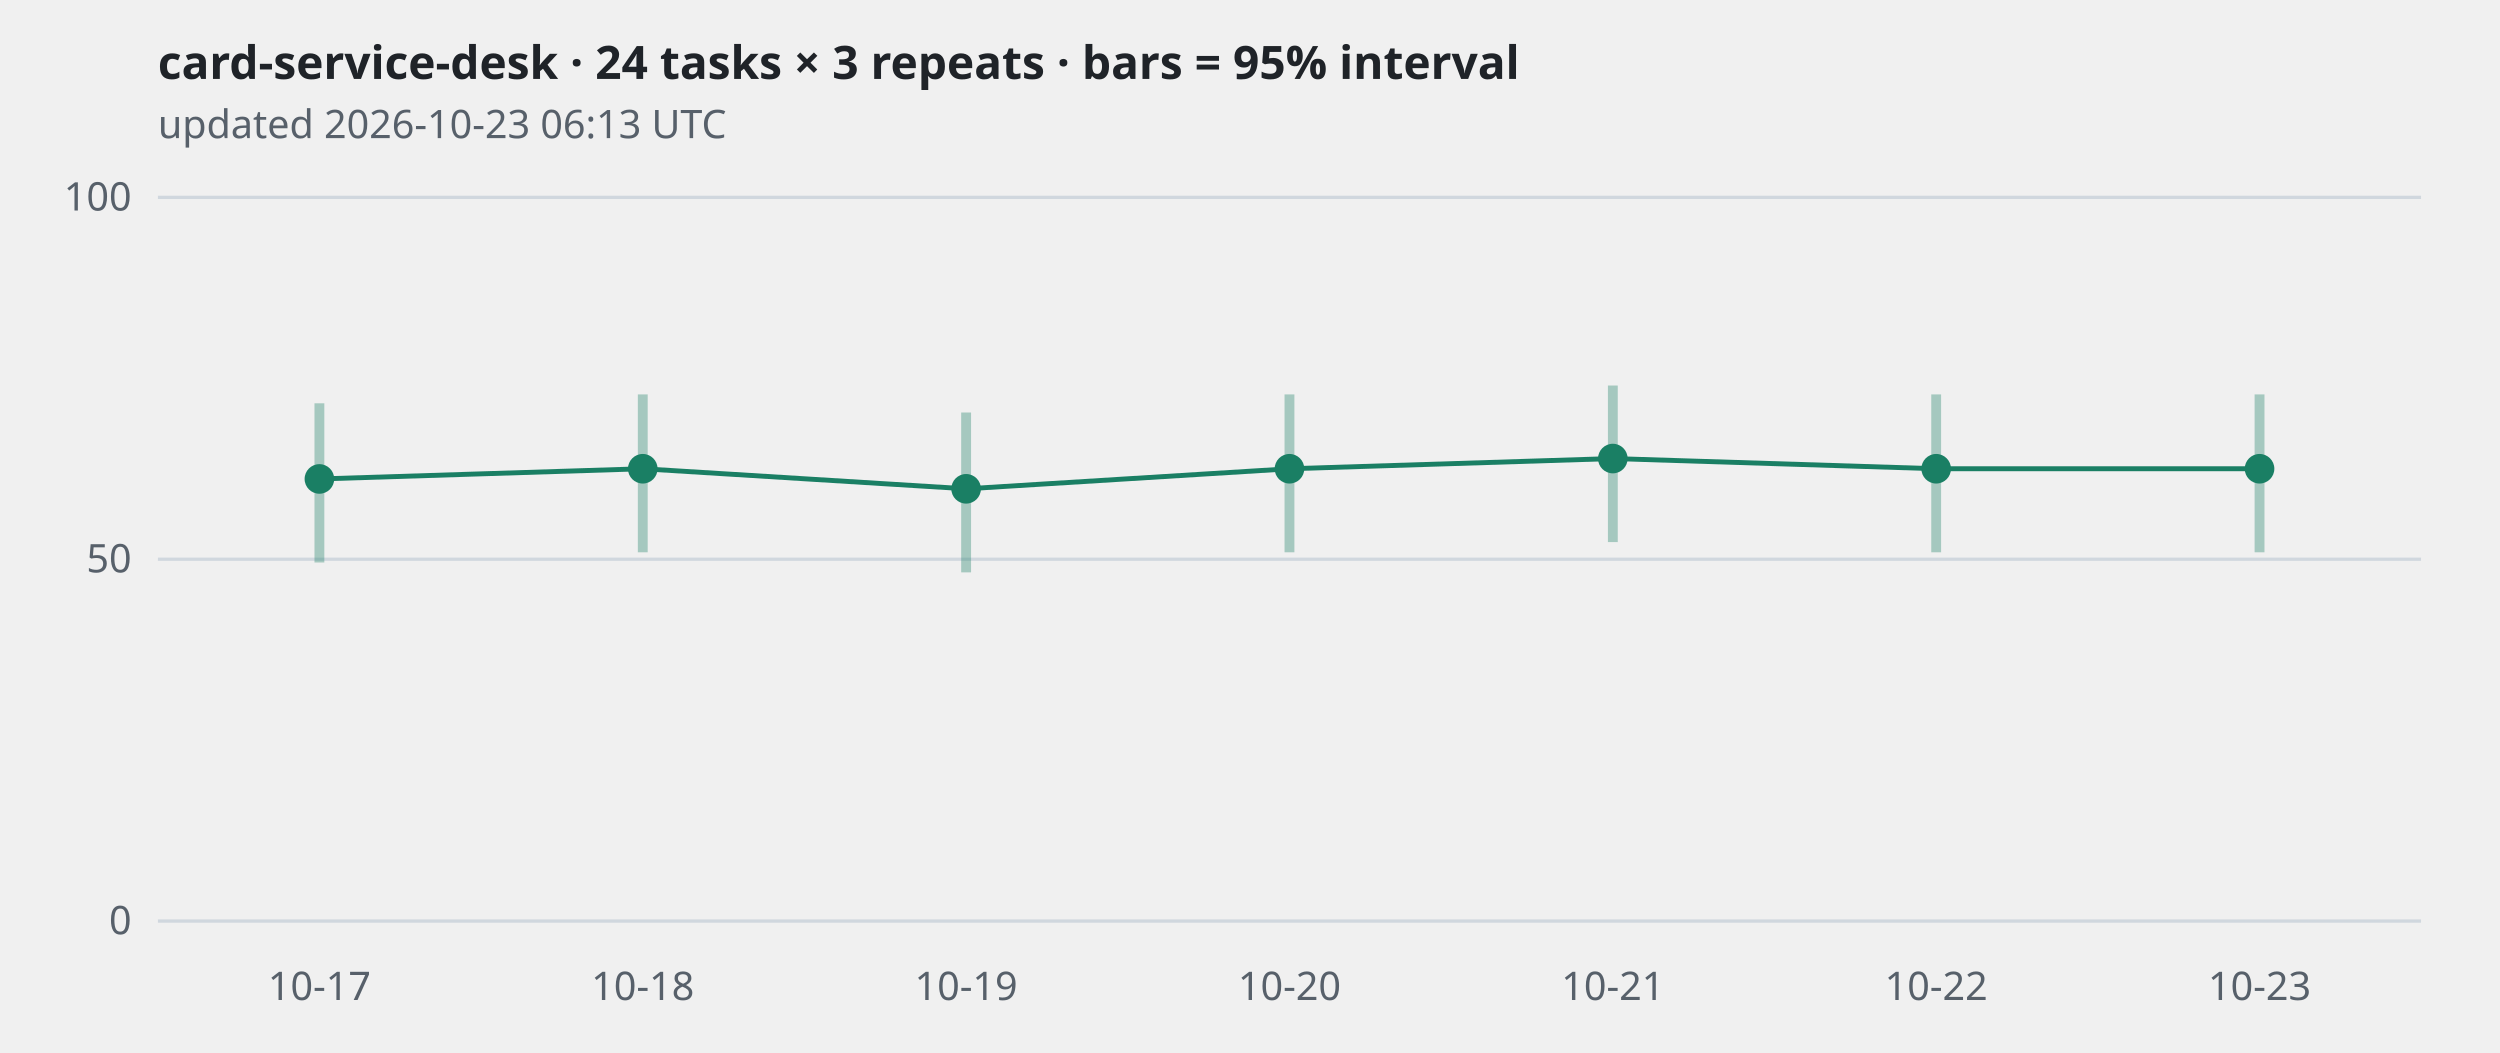
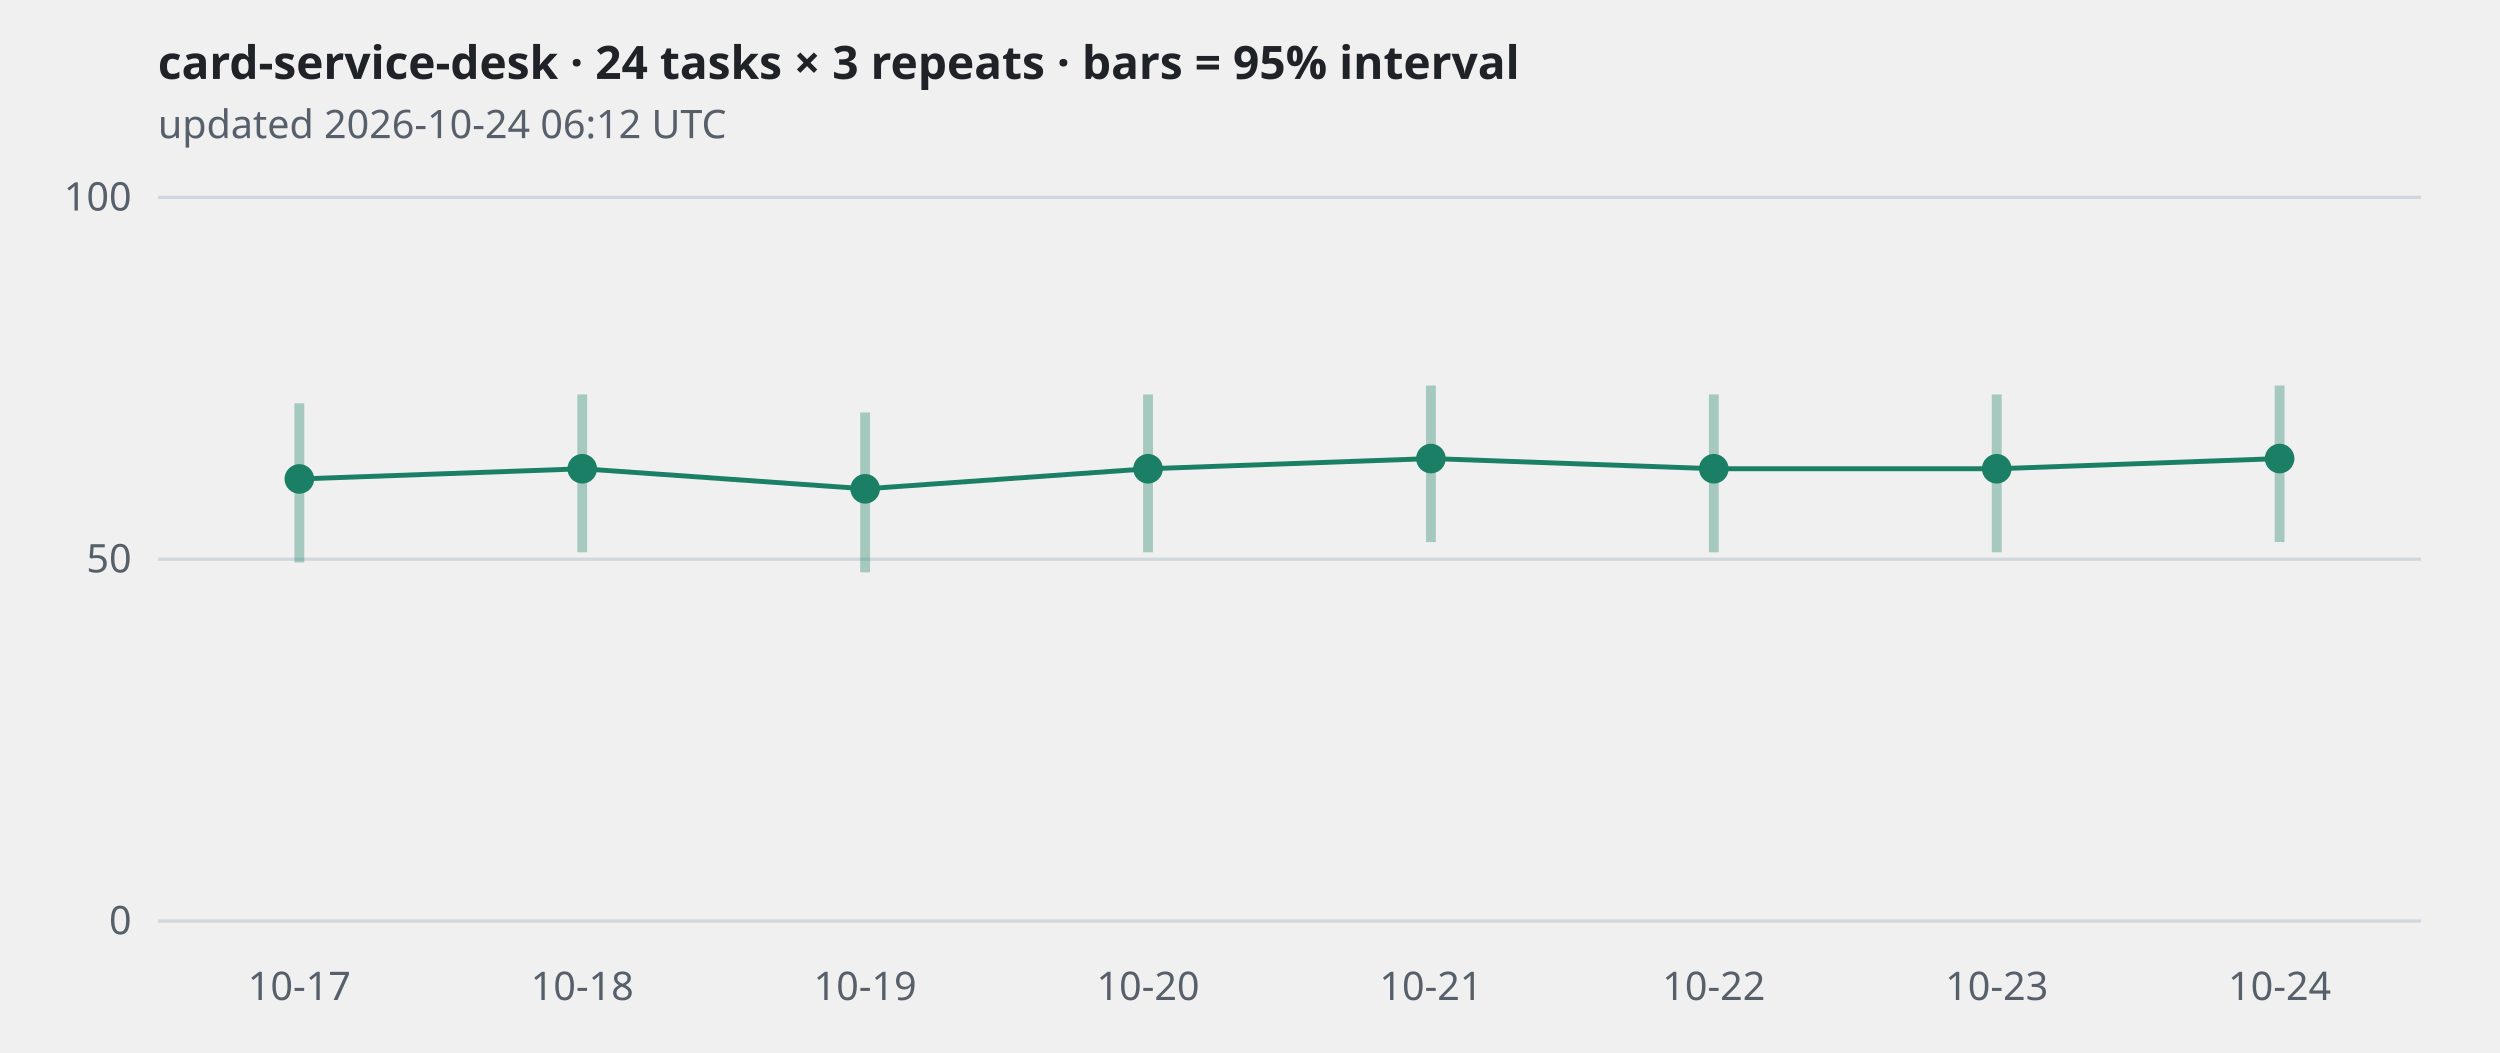
<svg xmlns="http://www.w3.org/2000/svg" viewBox="0 0 760 320" width="760" height="320" role="img" aria-label="card-service-desk · 24 tasks × 3 repeats · bars = 95% interval">
  <style>
.grid{stroke:#d0d7de} .axis,.sub{fill:#57606a;font:12px sans-serif} .title{fill:#1f2328;font:600 14px sans-serif}
.band{stroke:#1a7f64;stroke-width:3;opacity:.35} .line{fill:none;stroke:#1a7f64;stroke-width:1.5}
.dot{fill:#1a7f64} .hollow{fill:#ffffff;stroke:#1a7f64;stroke-width:2}
@media (prefers-color-scheme: dark){
  .grid{stroke:#30363d} .axis,.sub{fill:#8b949e} .title{fill:#e6edf3}
  .band,.line{stroke:#3fb68b} .dot{fill:#3fb68b} .hollow{fill:#0d1117;stroke:#3fb68b}
}</style>
  <text class="title" x="48" y="24">card-service-desk · 24 tasks × 3 repeats · bars = 95% interval</text>
-   <text class="sub" x="48" y="42">updated 2026-10-23 06:13 UTC</text>
+   <text class="sub" x="48" y="42">updated 2026-10-24 06:12 UTC</text>
  <line class="grid" x1="48" x2="736" y1="280.0" y2="280.0" />
  <text class="axis" x="40" y="284.0" text-anchor="end">0</text>
  <line class="grid" x1="48" x2="736" y1="170.0" y2="170.0" />
  <text class="axis" x="40" y="174.0" text-anchor="end">50</text>
  <line class="grid" x1="48" x2="736" y1="60.0" y2="60.0" />
  <text class="axis" x="40" y="64.0" text-anchor="end">100</text>
-   <polyline class="line" points="97.1,145.6 195.4,142.5 293.7,148.6 392.0,142.5 490.3,139.4 588.6,142.5 686.9,142.5" />
-   <line class="band" x1="97.1" x2="97.1" y1="171.0" y2="122.6" />
-   <circle class="dot" cx="97.1" cy="145.6" r="4.5" />
-   <line class="band" x1="195.4" x2="195.4" y1="167.9" y2="119.9" />
-   <circle class="dot" cx="195.4" cy="142.5" r="4.5" />
-   <line class="band" x1="293.7" x2="293.7" y1="174.0" y2="125.4" />
-   <circle class="dot" cx="293.7" cy="148.6" r="4.5" />
-   <line class="band" x1="392.0" x2="392.0" y1="167.9" y2="119.9" />
-   <circle class="dot" cx="392.0" cy="142.5" r="4.5" />
-   <line class="band" x1="490.3" x2="490.3" y1="164.8" y2="117.2" />
-   <circle class="dot" cx="490.3" cy="139.4" r="4.5" />
-   <line class="band" x1="588.6" x2="588.6" y1="167.9" y2="119.9" />
-   <circle class="dot" cx="588.6" cy="142.5" r="4.5" />
-   <line class="band" x1="686.9" x2="686.9" y1="167.9" y2="119.9" />
-   <circle class="dot" cx="686.9" cy="142.5" r="4.5" />
-   <text class="axis" x="97.1" y="304" text-anchor="middle">10-17</text>
-   <text class="axis" x="195.4" y="304" text-anchor="middle">10-18</text>
-   <text class="axis" x="293.7" y="304" text-anchor="middle">10-19</text>
-   <text class="axis" x="392.0" y="304" text-anchor="middle">10-20</text>
-   <text class="axis" x="490.3" y="304" text-anchor="middle">10-21</text>
-   <text class="axis" x="588.6" y="304" text-anchor="middle">10-22</text>
-   <text class="axis" x="686.9" y="304" text-anchor="middle">10-23</text>
+   <polyline class="line" points="91.0,145.6 177.0,142.5 263.0,148.6 349.0,142.5 435.0,139.4 521.0,142.5 607.0,142.5 693.0,139.4" />
+   <line class="band" x1="91.0" x2="91.0" y1="171.0" y2="122.6" />
+   <circle class="dot" cx="91.0" cy="145.6" r="4.5" />
+   <line class="band" x1="177.0" x2="177.0" y1="167.9" y2="119.9" />
+   <circle class="dot" cx="177.0" cy="142.5" r="4.5" />
+   <line class="band" x1="263.0" x2="263.0" y1="174.0" y2="125.4" />
+   <circle class="dot" cx="263.0" cy="148.6" r="4.5" />
+   <line class="band" x1="349.0" x2="349.0" y1="167.9" y2="119.9" />
+   <circle class="dot" cx="349.0" cy="142.5" r="4.5" />
+   <line class="band" x1="435.0" x2="435.0" y1="164.8" y2="117.2" />
+   <circle class="dot" cx="435.0" cy="139.4" r="4.5" />
+   <line class="band" x1="521.0" x2="521.0" y1="167.9" y2="119.9" />
+   <circle class="dot" cx="521.0" cy="142.5" r="4.5" />
+   <line class="band" x1="607.0" x2="607.0" y1="167.9" y2="119.9" />
+   <circle class="dot" cx="607.0" cy="142.5" r="4.5" />
+   <line class="band" x1="693.0" x2="693.0" y1="164.8" y2="117.2" />
+   <circle class="dot" cx="693.0" cy="139.4" r="4.5" />
+   <text class="axis" x="91.0" y="304" text-anchor="middle">10-17</text>
+   <text class="axis" x="177.0" y="304" text-anchor="middle">10-18</text>
+   <text class="axis" x="263.0" y="304" text-anchor="middle">10-19</text>
+   <text class="axis" x="349.0" y="304" text-anchor="middle">10-20</text>
+   <text class="axis" x="435.0" y="304" text-anchor="middle">10-21</text>
+   <text class="axis" x="521.0" y="304" text-anchor="middle">10-22</text>
+   <text class="axis" x="607.0" y="304" text-anchor="middle">10-23</text>
+   <text class="axis" x="693.0" y="304" text-anchor="middle">10-24</text>
</svg>
